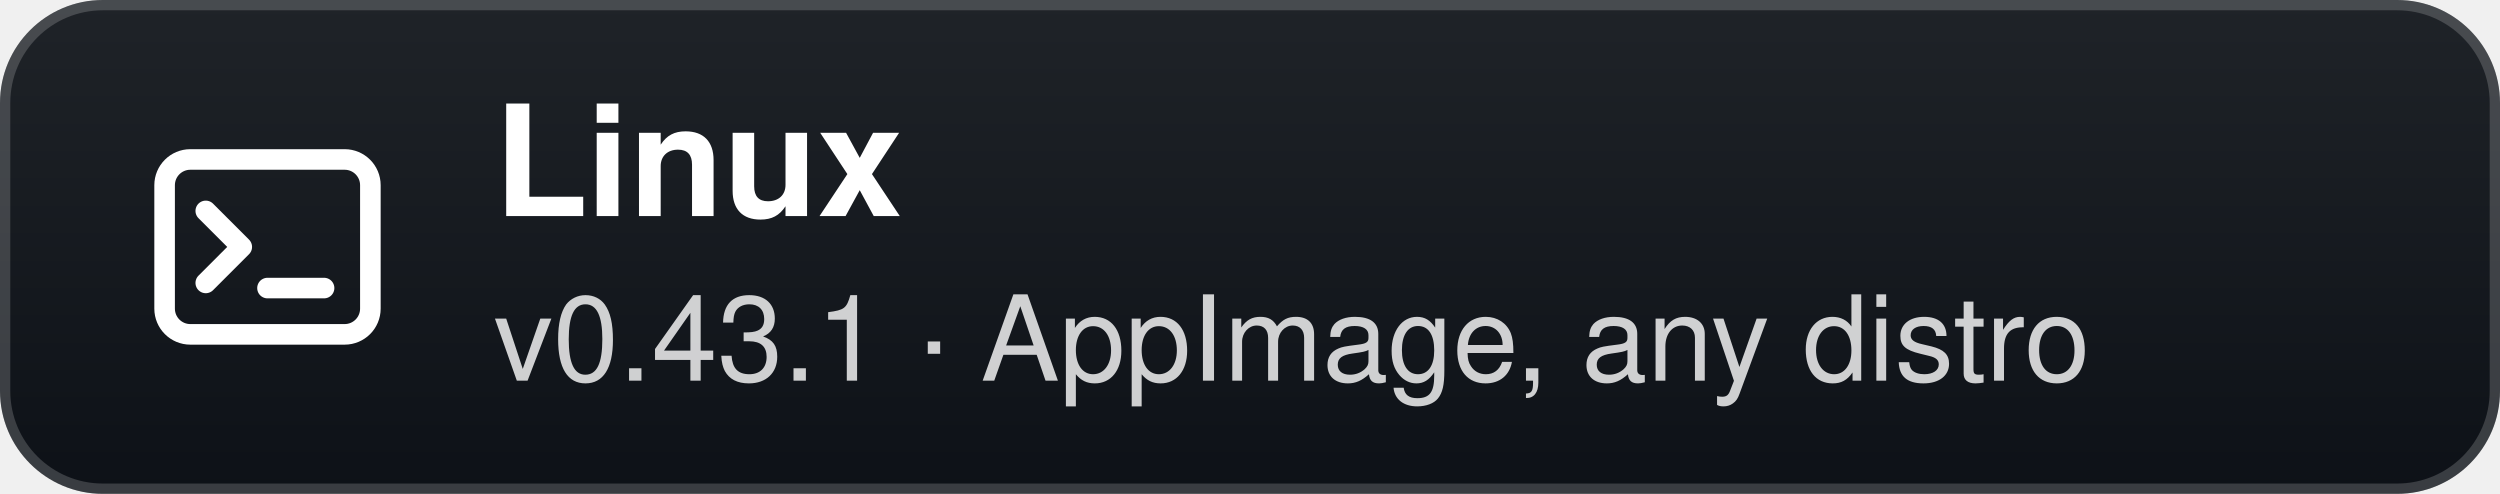
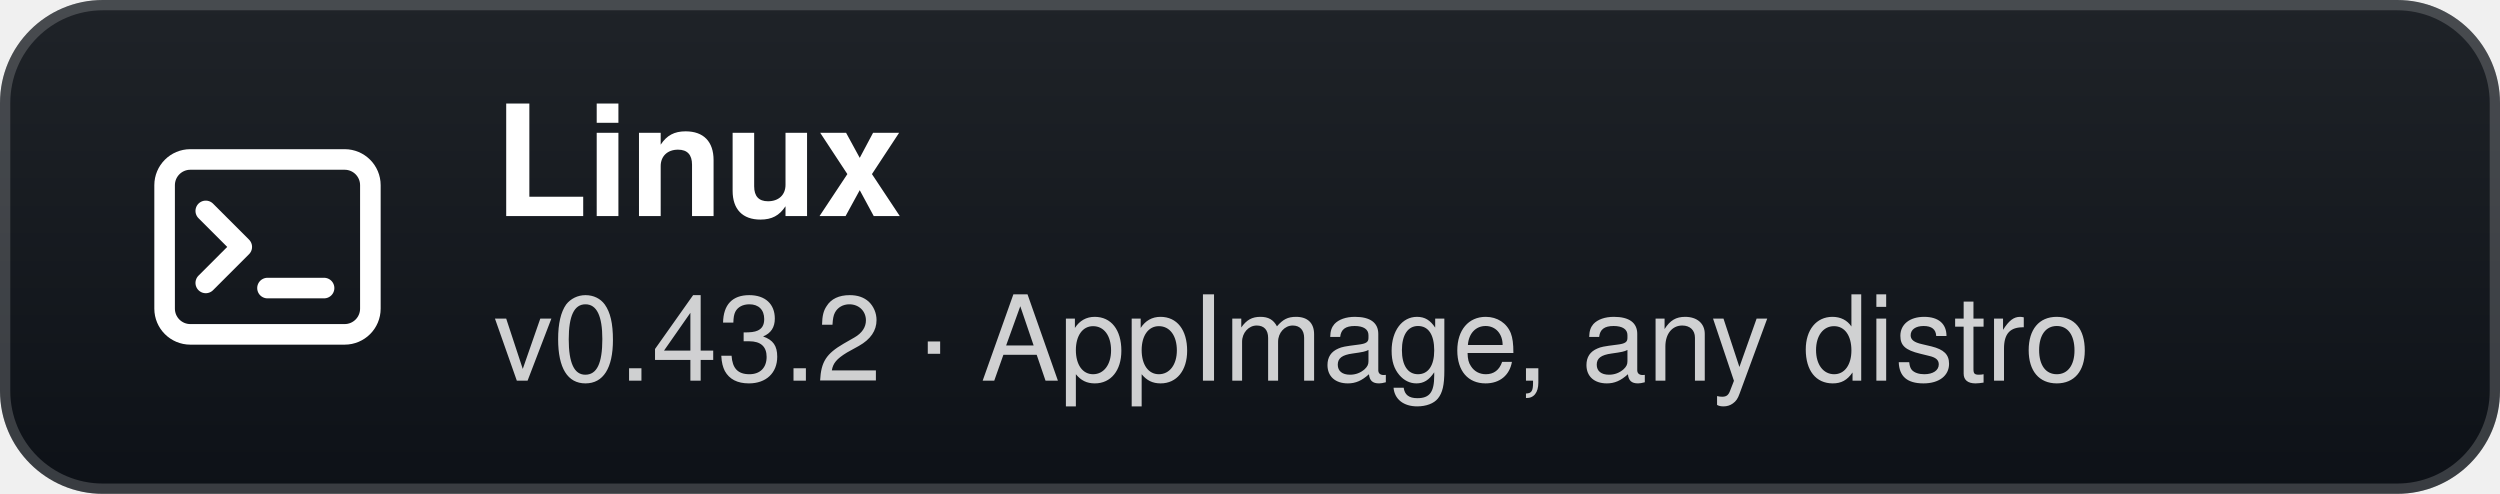
- <svg xmlns="http://www.w3.org/2000/svg" width="243" height="48" viewBox="0 0 243 48" role="img" aria-label="Linux: v0.43.1 · AppImage, any distro">
+ <svg xmlns="http://www.w3.org/2000/svg" width="243" height="48" viewBox="0 0 243 48" role="img" aria-label="Linux: v0.43.2 · AppImage, any distro">
  <defs>
    <linearGradient id="g" x1="0" y1="0" x2="0" y2="1">
      <stop offset="0" stop-color="#1f2328" />
      <stop offset="1" stop-color="#0d1117" />
    </linearGradient>
  </defs>
  <rect width="243" height="48" rx="10" fill="url(#g)" />
  <rect x="0.5" y="0.5" width="242" height="47" rx="9.5" fill="none" stroke="#ffffff" stroke-opacity="0.18" />
  <g transform="translate(26 24)">
    <rect x="-10" y="-8.5" width="20" height="17" rx="2.5" fill="none" stroke="#fff" stroke-width="2" />
    <path d="M-6 -3.5 L-2.5 0 L-6 3.5" fill="none" stroke="#fff" stroke-width="2" stroke-linecap="round" stroke-linejoin="round" />
    <path d="M0 4 H5.5" stroke="#fff" stroke-width="2" stroke-linecap="round" />
  </g>
  <text x="48" y="21" fill="#ffffff" font-family="'Segoe UI',-apple-system,BlinkMacSystemFont,Helvetica,Arial,sans-serif" font-size="15" font-weight="700">Linux</text>
-   <text x="48" y="37" fill="#ffffff" fill-opacity="0.8" font-family="'Segoe UI',-apple-system,BlinkMacSystemFont,Helvetica,Arial,sans-serif" font-size="11.5">v0.43.1 · AppImage, any distro</text>
+   <text x="48" y="37" fill="#ffffff" fill-opacity="0.8" font-family="'Segoe UI',-apple-system,BlinkMacSystemFont,Helvetica,Arial,sans-serif" font-size="11.5">v0.43.2 · AppImage, any distro</text>
</svg>
